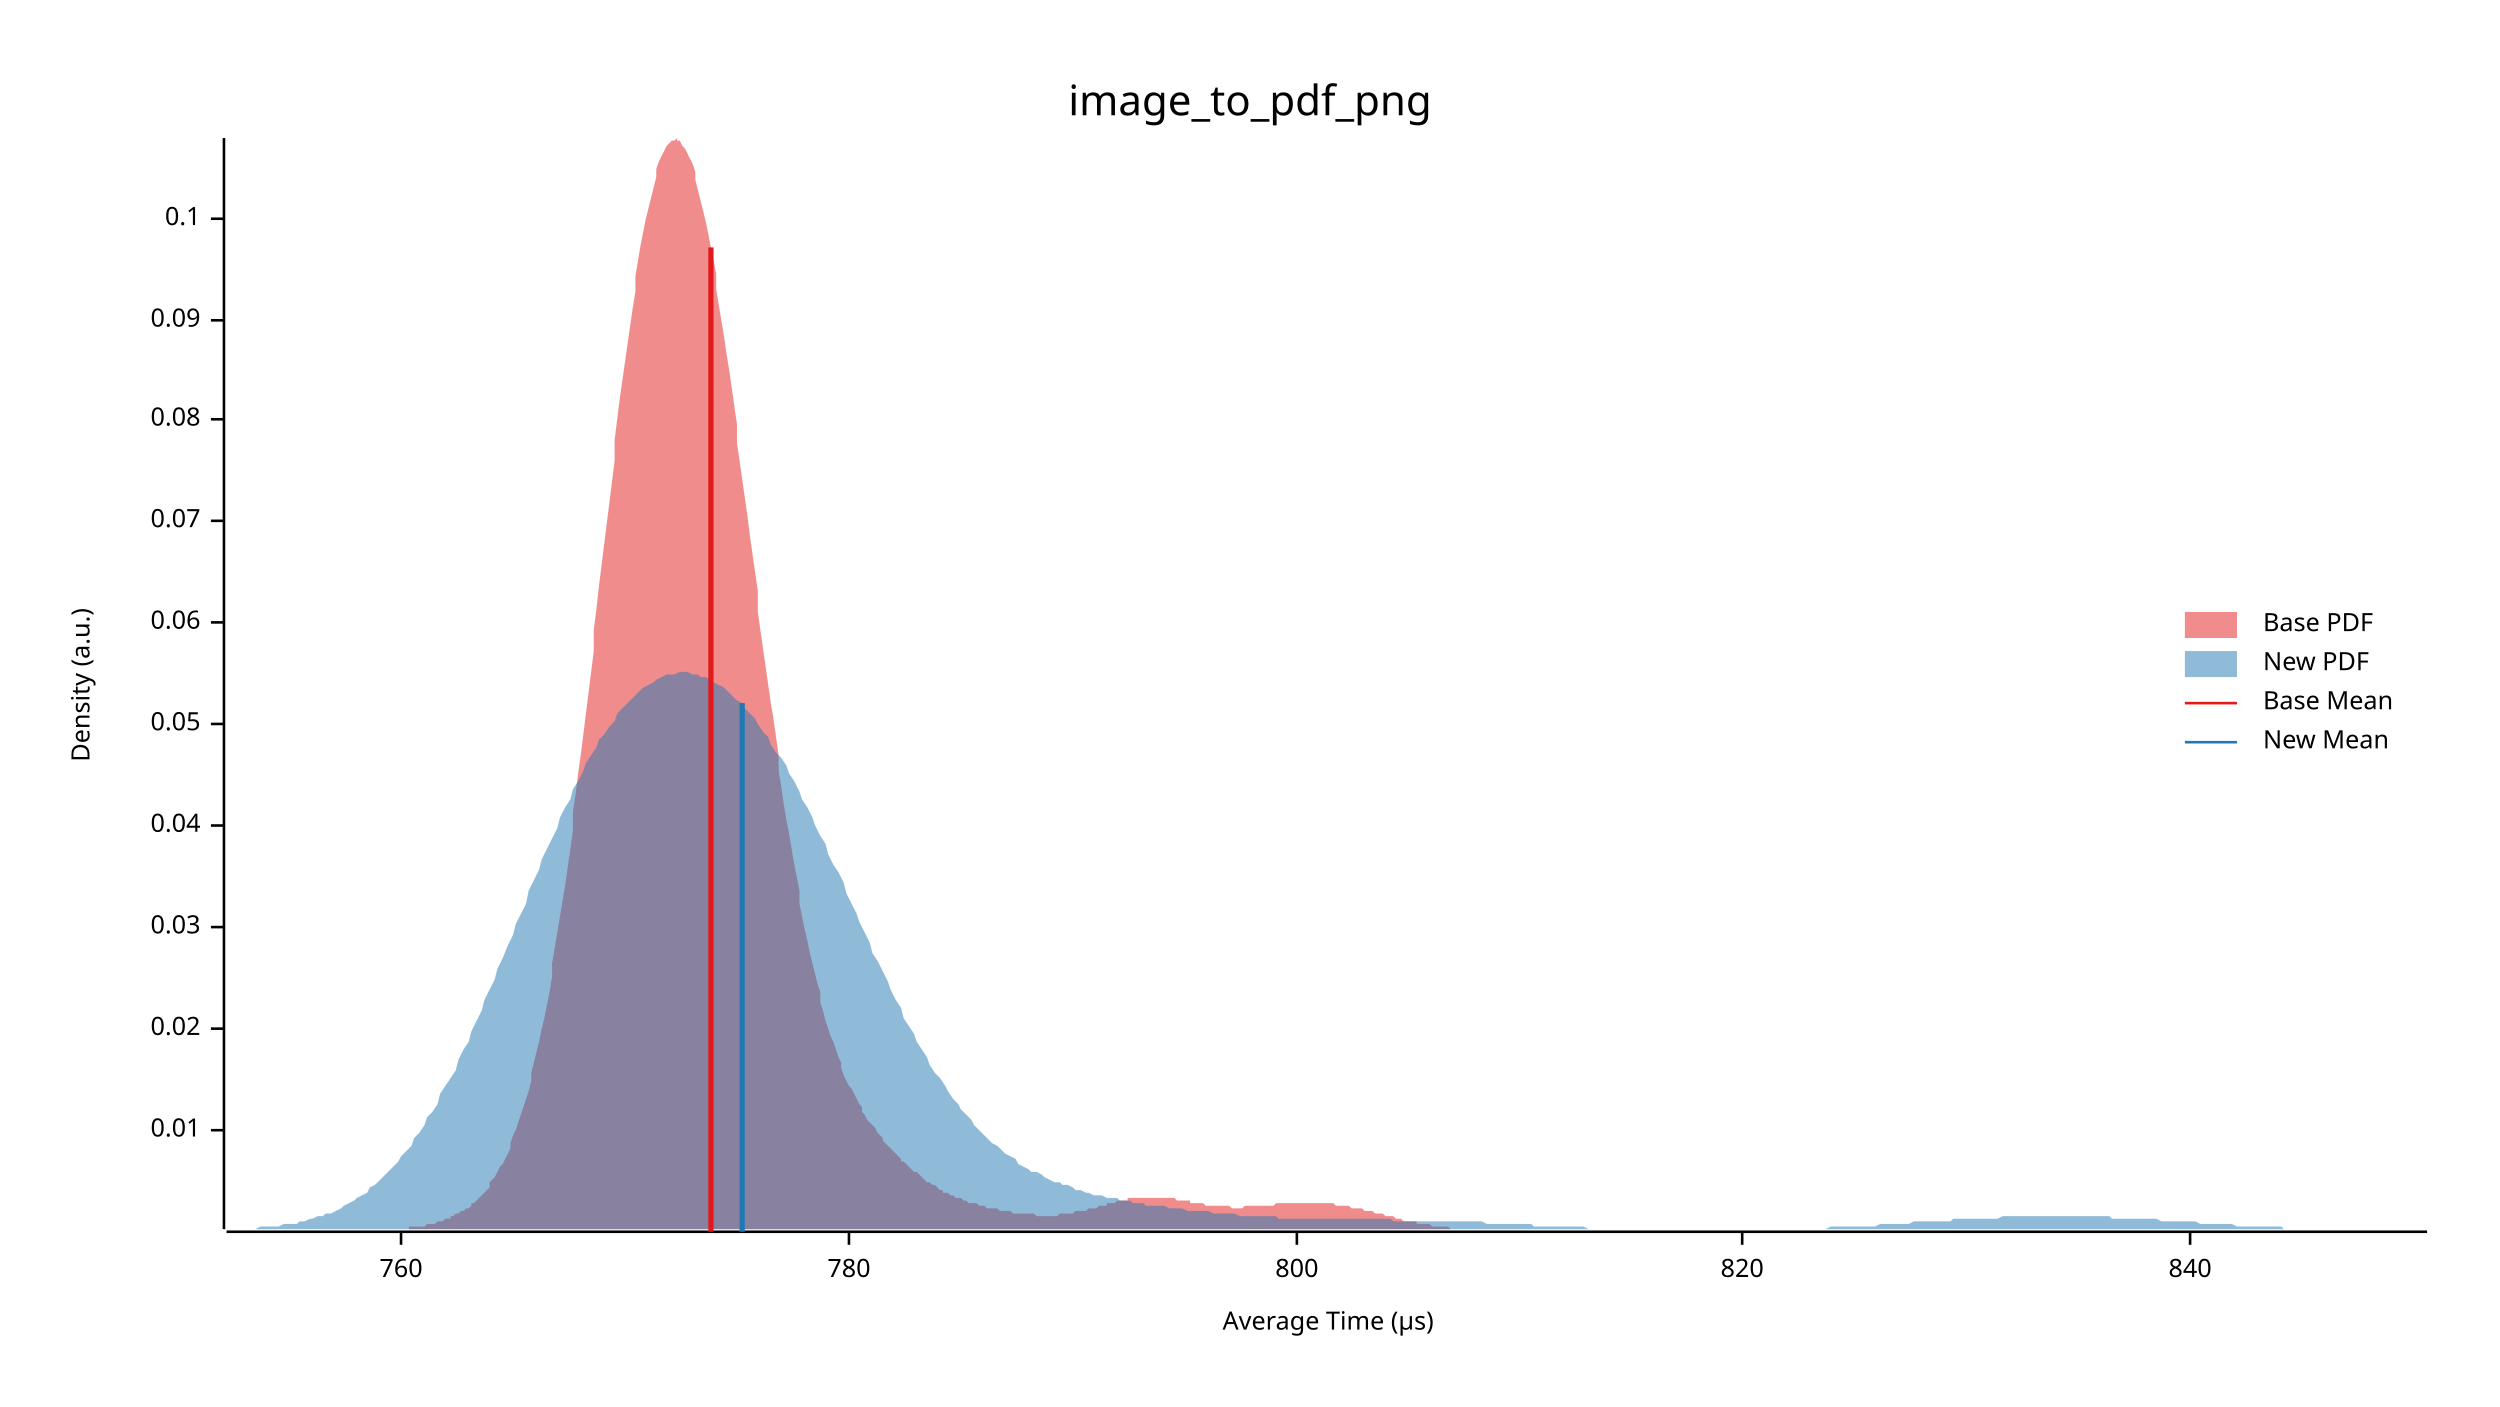
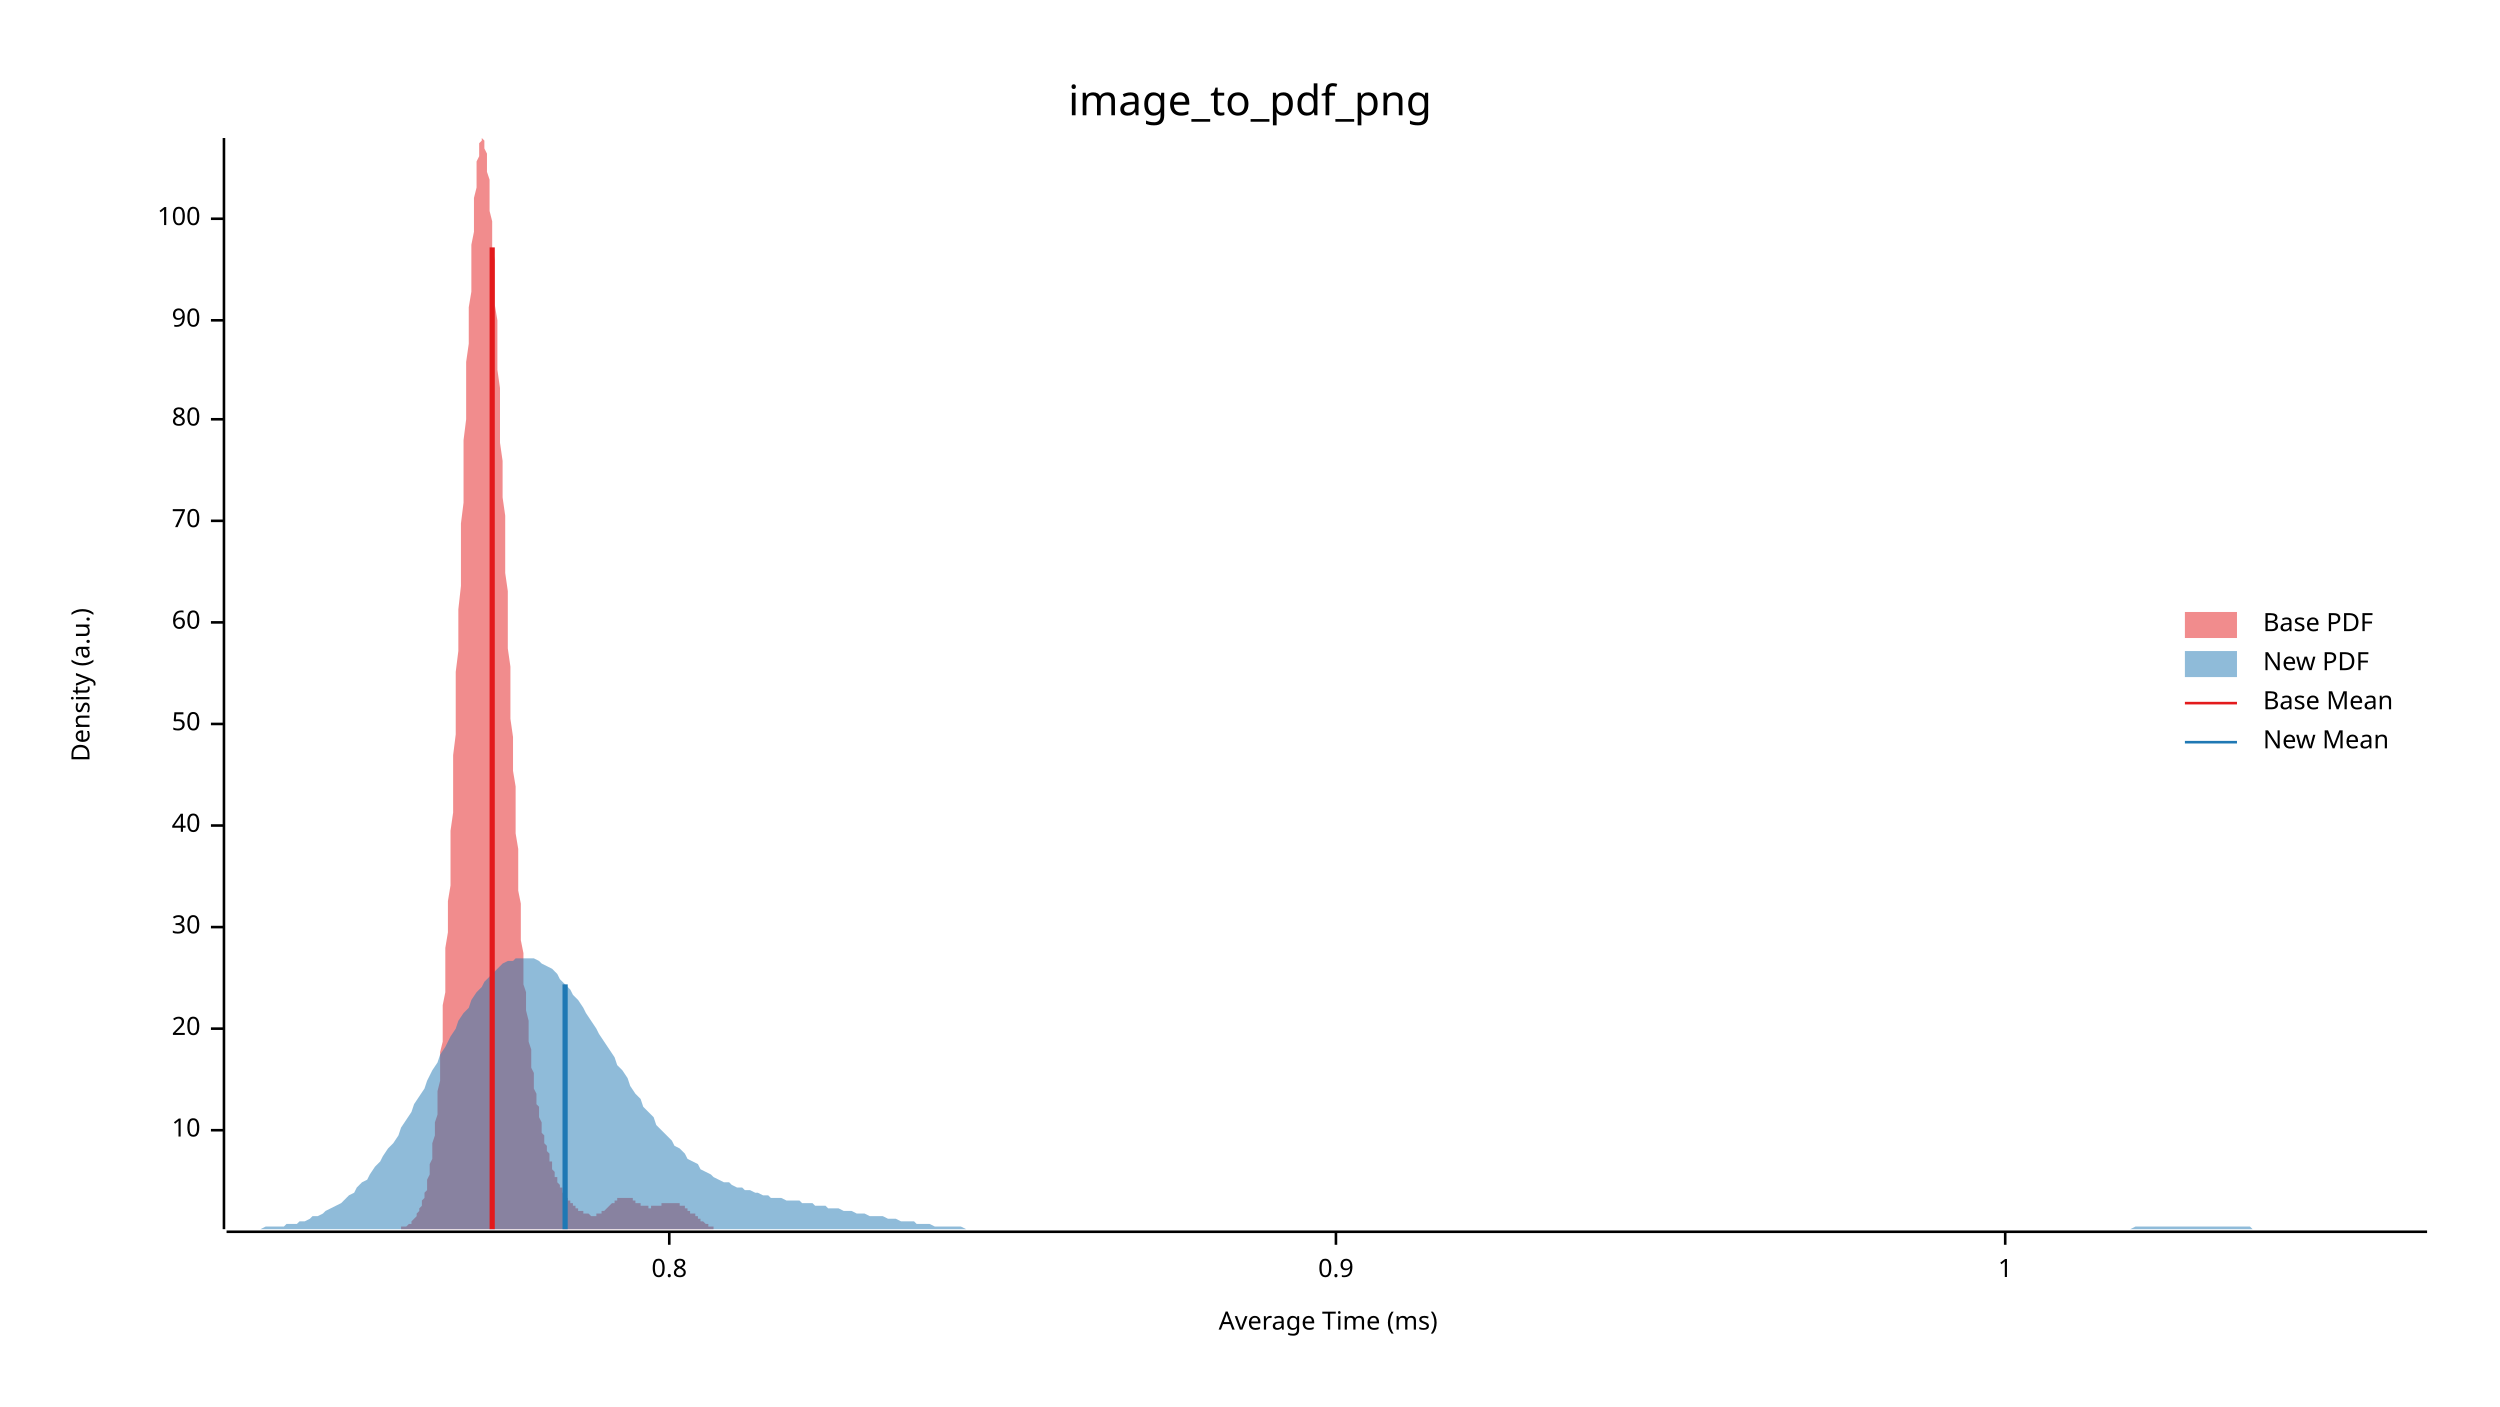
<svg xmlns="http://www.w3.org/2000/svg" width="960" height="540" viewBox="0 0 960 540">
  <text x="480" y="32" dy="0.76em" text-anchor="middle" font-family="sans-serif" font-size="16.129" opacity="1" fill="#000000">
image_to_pdf_png
</text>
  <text x="27" y="263" dy="0.76em" text-anchor="middle" font-family="sans-serif" font-size="9.677" opacity="1" fill="#000000" transform="rotate(270, 27, 263)">
Density (a.u.)
</text>
  <text x="510" y="513" dy="-0.5ex" text-anchor="middle" font-family="sans-serif" font-size="9.677" opacity="1" fill="#000000">
- Average Time (µs)
+ Average Time (ms)
</text>
  <polyline fill="none" opacity="1" stroke="#000000" stroke-width="1" points="86,53 86,472 " />
  <text x="77" y="434" dy="0.5ex" text-anchor="end" font-family="sans-serif" font-size="9.677" opacity="1" fill="#000000">
- 0.01
+ 10
</text>
  <polyline fill="none" opacity="1" stroke="#000000" stroke-width="1" points="81,434 86,434 " />
  <text x="77" y="395" dy="0.5ex" text-anchor="end" font-family="sans-serif" font-size="9.677" opacity="1" fill="#000000">
- 0.02
+ 20
</text>
  <polyline fill="none" opacity="1" stroke="#000000" stroke-width="1" points="81,395 86,395 " />
  <text x="77" y="356" dy="0.5ex" text-anchor="end" font-family="sans-serif" font-size="9.677" opacity="1" fill="#000000">
- 0.03
+ 30
</text>
  <polyline fill="none" opacity="1" stroke="#000000" stroke-width="1" points="81,356 86,356 " />
  <text x="77" y="317" dy="0.5ex" text-anchor="end" font-family="sans-serif" font-size="9.677" opacity="1" fill="#000000">
- 0.04
+ 40
</text>
  <polyline fill="none" opacity="1" stroke="#000000" stroke-width="1" points="81,317 86,317 " />
  <text x="77" y="278" dy="0.5ex" text-anchor="end" font-family="sans-serif" font-size="9.677" opacity="1" fill="#000000">
- 0.05
+ 50
</text>
  <polyline fill="none" opacity="1" stroke="#000000" stroke-width="1" points="81,278 86,278 " />
  <text x="77" y="239" dy="0.5ex" text-anchor="end" font-family="sans-serif" font-size="9.677" opacity="1" fill="#000000">
- 0.06
+ 60
</text>
  <polyline fill="none" opacity="1" stroke="#000000" stroke-width="1" points="81,239 86,239 " />
  <text x="77" y="200" dy="0.5ex" text-anchor="end" font-family="sans-serif" font-size="9.677" opacity="1" fill="#000000">
- 0.07
+ 70
</text>
  <polyline fill="none" opacity="1" stroke="#000000" stroke-width="1" points="81,200 86,200 " />
  <text x="77" y="161" dy="0.5ex" text-anchor="end" font-family="sans-serif" font-size="9.677" opacity="1" fill="#000000">
- 0.08
+ 80
</text>
  <polyline fill="none" opacity="1" stroke="#000000" stroke-width="1" points="81,161 86,161 " />
  <text x="77" y="123" dy="0.5ex" text-anchor="end" font-family="sans-serif" font-size="9.677" opacity="1" fill="#000000">
- 0.09
+ 90
</text>
  <polyline fill="none" opacity="1" stroke="#000000" stroke-width="1" points="81,123 86,123 " />
  <text x="77" y="84" dy="0.5ex" text-anchor="end" font-family="sans-serif" font-size="9.677" opacity="1" fill="#000000">
- 0.1
+ 100
</text>
  <polyline fill="none" opacity="1" stroke="#000000" stroke-width="1" points="81,84 86,84 " />
  <polyline fill="none" opacity="1" stroke="#000000" stroke-width="1" points="87,473 932,473 " />
-   <text x="154" y="483" dy="0.76em" text-anchor="middle" font-family="sans-serif" font-size="9.677" opacity="1" fill="#000000">
- 760
+   <text x="257" y="483" dy="0.76em" text-anchor="middle" font-family="sans-serif" font-size="9.677" opacity="1" fill="#000000">
+ 0.8
</text>
-   <polyline fill="none" opacity="1" stroke="#000000" stroke-width="1" points="154,473 154,478 " />
-   <text x="326" y="483" dy="0.76em" text-anchor="middle" font-family="sans-serif" font-size="9.677" opacity="1" fill="#000000">
- 780
+   <polyline fill="none" opacity="1" stroke="#000000" stroke-width="1" points="257,473 257,478 " />
+   <text x="513" y="483" dy="0.76em" text-anchor="middle" font-family="sans-serif" font-size="9.677" opacity="1" fill="#000000">
+ 0.9
</text>
-   <polyline fill="none" opacity="1" stroke="#000000" stroke-width="1" points="326,473 326,478 " />
-   <text x="498" y="483" dy="0.76em" text-anchor="middle" font-family="sans-serif" font-size="9.677" opacity="1" fill="#000000">
- 800
+   <polyline fill="none" opacity="1" stroke="#000000" stroke-width="1" points="513,473 513,478 " />
+   <text x="770" y="483" dy="0.76em" text-anchor="middle" font-family="sans-serif" font-size="9.677" opacity="1" fill="#000000">
+ 1
</text>
-   <polyline fill="none" opacity="1" stroke="#000000" stroke-width="1" points="498,473 498,478 " />
-   <text x="669" y="483" dy="0.76em" text-anchor="middle" font-family="sans-serif" font-size="9.677" opacity="1" fill="#000000">
- 820
- </text>
-   <polyline fill="none" opacity="1" stroke="#000000" stroke-width="1" points="669,473 669,478 " />
-   <text x="841" y="483" dy="0.76em" text-anchor="middle" font-family="sans-serif" font-size="9.677" opacity="1" fill="#000000">
- 840
- </text>
-   <polyline fill="none" opacity="1" stroke="#000000" stroke-width="1" points="841,473 841,478 " />
-   <polygon opacity="0.5" fill="#E31A1C" points="136,472 137,472 138,472 139,472 140,472 141,472 141,472 142,472 143,472 144,472 145,472 146,472 147,472 148,472 149,472 149,472 150,472 151,472 152,472 153,472 154,472 155,472 156,472 157,472 157,471 158,471 159,471 160,471 161,471 162,471 163,471 164,470 165,470 165,470 166,470 167,470 168,469 169,469 170,469 171,468 172,468 173,468 173,467 174,467 175,466 176,466 177,465 178,465 179,464 180,464 181,463 181,462 182,462 183,461 184,460 185,459 186,458 187,457 188,456 188,454 189,453 190,452 191,450 192,448 193,447 194,445 195,443 196,441 196,439 197,436 198,434 199,431 200,428 201,425 202,422 203,419 204,415 204,412 205,408 206,404 207,400 208,395 209,391 210,386 211,381 212,375 212,370 213,364 214,358 215,352 216,346 217,340 218,333 219,326 220,319 220,312 221,305 222,297 223,290 224,282 225,274 226,266 227,258 228,250 228,242 229,234 230,225 231,217 232,209 233,201 234,193 235,185 236,177 236,169 237,161 238,153 239,146 240,139 241,132 242,125 243,118 244,112 244,106 245,100 246,94 247,89 248,84 249,80 250,76 251,72 252,68 252,65 253,62 254,60 255,58 256,56 257,55 258,54 259,54 260,53 260,54 261,54 262,56 263,57 264,59 265,61 266,63 267,66 267,69 268,73 269,77 270,81 271,85 272,90 273,95 274,100 275,105 275,111 276,117 277,123 278,129 279,136 280,142 281,149 282,156 283,163 283,170 284,177 285,184 286,191 287,198 288,206 289,213 290,220 291,227 291,235 292,242 293,249 294,256 295,263 296,270 297,276 298,283 299,290 299,296 300,302 301,309 302,315 303,320 304,326 305,332 306,337 307,342 307,347 308,352 309,357 310,361 311,366 312,370 313,374 314,378 315,381 315,385 316,388 317,392 318,395 319,398 320,400 321,403 322,406 323,408 323,410 324,413 325,415 326,417 327,418 328,420 329,422 330,424 331,425 331,427 332,428 333,430 334,431 335,432 336,433 337,435 338,436 339,437 339,438 340,439 341,440 342,441 343,442 344,443 345,444 346,445 346,446 347,446 348,447 349,448 350,449 351,450 352,450 353,451 354,452 354,452 355,453 356,454 357,454 358,455 359,455 360,456 361,457 362,457 362,458 363,458 364,458 365,459 366,459 367,460 368,460 369,460 370,461 370,461 371,461 372,462 373,462 374,462 375,462 376,463 377,463 378,463 378,463 379,464 380,464 381,464 382,464 383,464 384,465 385,465 386,465 386,465 387,465 388,465 389,466 390,466 391,466 392,466 393,466 394,466 394,466 395,466 396,466 397,466 398,467 399,467 400,467 401,467 402,467 402,467 403,467 404,467 405,467 406,467 407,466 408,466 409,466 410,466 410,466 411,466 412,466 413,465 414,465 415,465 416,465 417,465 418,464 418,464 419,464 420,464 421,464 422,463 423,463 424,463 425,463 425,462 426,462 427,462 428,462 429,461 430,461 431,461 432,461 433,461 433,460 434,460 435,460 436,460 437,460 438,460 439,460 440,460 441,460 441,460 442,460 443,460 444,460 445,460 446,460 447,460 448,460 449,460 449,460 450,460 451,460 452,461 453,461 454,461 455,461 456,461 457,461 457,462 458,462 459,462 460,462 461,462 462,462 463,463 464,463 465,463 465,463 466,463 467,463 468,463 469,463 470,463 471,463 472,463 473,464 473,464 474,464 475,464 476,464 477,464 478,463 479,463 480,463 481,463 481,463 482,463 483,463 484,463 485,463 486,463 487,463 488,463 489,463 489,463 490,462 491,462 492,462 493,462 494,462 495,462 496,462 497,462 497,462 498,462 499,462 500,462 501,462 502,462 503,462 504,462 504,462 505,462 506,462 507,462 508,462 509,462 510,462 511,462 512,462 512,462 513,463 514,463 515,463 516,463 517,463 518,463 519,464 520,464 520,464 521,464 522,464 523,464 524,465 525,465 526,465 527,465 528,466 528,466 529,466 530,466 531,466 532,467 533,467 534,467 535,467 536,468 536,468 537,468 538,468 539,469 540,469 541,469 542,469 543,469 544,469 544,470 545,470 546,470 547,470 548,470 549,470 550,471 551,471 552,471 552,471 553,471 554,471 555,471 556,471 557,472 558,472 559,472 560,472 560,472 561,472 562,472 563,472 564,472 565,472 566,472 567,472 568,472 568,472 569,472 570,472 571,472 572,472 573,472 574,472 575,472 576,472 576,472 577,472 578,472 579,472 579,472 136,472 " />
-   <polygon opacity="0.5" fill="#1F78B4" points="87,472 88,472 90,472 92,472 93,472 95,472 97,472 98,472 100,471 102,471 103,471 105,471 107,471 109,470 110,470 112,470 114,470 115,469 117,469 119,468 120,468 122,467 124,467 125,466 127,466 129,465 131,464 132,463 134,462 136,461 137,460 139,459 141,458 142,456 144,455 146,453 147,452 149,450 151,448 153,446 154,444 156,442 158,440 159,437 161,435 163,432 164,429 166,427 168,424 169,420 171,417 173,414 175,411 176,407 178,403 180,400 181,396 183,392 185,388 186,384 188,380 190,376 191,372 193,368 195,363 197,359 198,355 200,351 202,347 203,342 205,338 207,334 208,330 210,326 212,322 214,318 215,314 217,310 219,307 220,303 222,300 224,296 225,293 227,290 229,287 230,284 232,282 234,279 236,277 237,274 239,272 241,270 242,269 244,267 246,265 247,264 249,263 251,262 252,261 254,260 256,259 258,259 259,259 261,258 263,258 264,258 266,259 268,259 269,260 271,260 273,261 274,262 276,263 278,264 280,266 281,267 283,269 285,270 286,272 288,274 290,276 291,278 293,281 295,283 296,286 298,289 300,291 302,294 303,297 305,300 307,304 308,307 310,310 312,314 313,317 315,321 317,324 318,328 320,332 322,335 324,339 325,343 327,347 329,351 330,354 332,358 334,362 335,366 337,369 339,373 341,377 342,380 344,384 346,387 347,391 349,394 351,397 352,400 354,403 356,406 357,409 359,412 361,414 363,417 364,419 366,422 368,424 369,426 371,428 373,430 374,432 376,434 378,436 379,437 381,439 383,440 385,442 386,443 388,444 390,445 391,447 393,448 395,449 396,450 398,450 400,451 401,452 403,453 405,454 407,454 408,455 410,455 412,456 413,457 415,457 417,458 418,458 420,459 422,459 423,459 425,460 427,460 429,460 430,461 432,461 434,461 435,462 437,462 439,462 440,463 442,463 444,463 445,463 447,463 449,464 451,464 452,464 454,464 456,465 457,465 459,465 461,465 462,465 464,465 466,466 468,466 469,466 471,466 473,466 474,466 476,467 478,467 479,467 481,467 483,467 484,467 486,467 488,467 490,467 491,468 493,468 495,468 496,468 498,468 500,468 501,468 503,468 505,468 506,468 508,468 510,468 512,468 513,468 515,468 517,468 518,468 520,468 522,468 523,468 525,468 527,468 528,468 530,468 532,468 534,468 535,469 537,469 539,469 540,469 542,469 544,469 545,469 547,469 549,469 550,469 552,469 554,469 556,469 557,469 559,469 561,469 562,469 564,469 566,469 567,469 569,469 571,470 573,470 574,470 576,470 578,470 579,470 581,470 583,470 584,470 586,470 588,470 589,471 591,471 593,471 595,471 596,471 598,471 600,471 601,471 603,471 605,471 606,471 608,471 610,472 611,472 613,472 615,472 617,472 618,472 620,472 622,472 623,472 625,472 627,472 628,472 630,472 632,472 633,472 635,472 637,472 639,472 640,472 642,472 644,472 645,472 647,472 649,472 650,472 652,472 654,472 655,472 657,472 659,472 661,472 662,472 664,472 666,472 667,472 669,472 671,472 672,472 674,472 676,472 677,472 679,472 681,472 683,472 684,472 686,472 688,472 689,472 691,472 693,472 694,472 696,472 698,472 700,472 701,472 703,471 705,471 706,471 708,471 710,471 711,471 713,471 715,471 716,471 718,471 720,471 722,470 723,470 725,470 727,470 728,470 730,470 732,470 733,470 735,469 737,469 738,469 740,469 742,469 744,469 745,469 747,469 749,469 750,468 752,468 754,468 755,468 757,468 759,468 760,468 762,468 764,468 766,468 767,468 769,467 771,467 772,467 774,467 776,467 777,467 779,467 781,467 782,467 784,467 786,467 788,467 789,467 791,467 793,467 794,467 796,467 798,467 799,467 801,467 803,467 804,467 806,467 808,467 810,467 811,468 813,468 815,468 816,468 818,468 820,468 821,468 823,468 825,468 827,468 828,468 830,469 832,469 833,469 835,469 837,469 838,469 840,469 842,469 843,469 845,470 847,470 849,470 850,470 852,470 854,470 855,470 857,470 859,471 860,471 862,471 864,471 865,471 867,471 869,471 871,471 872,471 874,471 876,471 877,472 879,472 881,472 882,472 884,472 886,472 887,472 889,472 891,472 893,472 894,472 896,472 898,472 899,472 901,472 903,472 904,472 906,472 908,472 909,472 911,472 913,472 915,472 916,472 918,472 920,472 921,472 923,472 925,472 926,472 928,472 930,472 932,472 932,472 87,472 " />
-   <polyline fill="none" opacity="1" stroke="#E31A1C" stroke-width="2" points="273,473 273,95 " />
-   <polyline fill="none" opacity="1" stroke="#1F78B4" stroke-width="2" points="285,473 285,270 " />
+   <polyline fill="none" opacity="1" stroke="#000000" stroke-width="1" points="770,473 770,478 " />
+   <polygon opacity="0.5" fill="#E31A1C" points="148,472 149,472 149,472 149,472 149,472 150,472 150,472 150,472 151,472 151,472 151,472 151,472 152,472 152,472 152,472 152,472 153,472 153,472 153,472 153,472 154,472 154,472 154,472 154,471 155,471 155,471 155,471 156,471 156,471 156,471 156,471 157,470 157,470 157,470 157,470 158,470 158,469 158,469 158,469 159,468 159,468 159,468 160,467 160,467 160,466 160,466 161,465 161,465 161,464 161,464 162,463 162,462 162,461 162,461 163,460 163,459 163,458 164,457 164,456 164,454 164,453 165,451 165,450 165,448 165,447 166,445 166,443 166,441 166,439 167,436 167,434 167,431 168,428 168,425 168,422 168,419 169,415 169,412 169,408 169,404 170,400 170,395 170,391 170,386 171,381 171,375 171,370 171,364 172,358 172,352 172,346 173,340 173,333 173,326 173,319 174,312 174,305 174,297 174,290 175,282 175,274 175,266 175,258 176,250 176,242 176,234 177,225 177,217 177,209 177,201 178,193 178,185 178,177 178,169 179,161 179,153 179,146 179,139 180,132 180,125 180,118 181,112 181,106 181,100 181,94 182,89 182,84 182,80 182,76 183,72 183,68 183,65 183,62 184,60 184,58 184,56 184,55 185,54 185,54 185,53 186,54 186,54 186,56 186,57 187,59 187,61 187,63 187,66 188,69 188,73 188,77 188,81 189,85 189,90 189,95 190,100 190,105 190,111 190,117 191,123 191,129 191,136 191,142 192,149 192,156 192,163 192,170 193,177 193,184 193,191 194,198 194,206 194,213 194,220 195,227 195,235 195,242 195,249 196,256 196,263 196,270 196,276 197,283 197,290 197,296 198,302 198,309 198,315 198,320 199,326 199,332 199,337 199,342 200,347 200,352 200,357 200,361 201,366 201,370 201,374 201,378 202,381 202,385 202,388 203,392 203,395 203,398 203,400 204,403 204,406 204,408 204,410 205,412 205,415 205,417 205,418 206,420 206,422 206,424 207,425 207,427 207,428 207,429 208,431 208,432 208,433 208,435 209,436 209,437 209,438 209,439 210,440 210,441 210,442 211,443 211,444 211,445 211,446 212,446 212,447 212,448 212,449 213,450 213,450 213,451 213,452 214,452 214,453 214,454 214,454 215,455 215,455 215,456 216,456 216,457 216,457 216,458 217,458 217,459 217,459 217,460 218,460 218,460 218,461 218,461 219,461 219,462 219,462 220,462 220,462 220,463 220,463 221,463 221,463 221,464 221,464 222,464 222,464 222,464 222,465 223,465 223,465 223,465 224,465 224,465 224,465 224,466 225,466 225,466 225,466 225,466 226,466 226,466 226,466 226,466 227,467 227,467 227,467 228,467 228,467 228,467 228,467 229,467 229,467 229,466 229,466 230,466 230,466 230,466 230,466 231,466 231,466 231,465 231,465 232,465 232,465 232,465 233,464 233,464 233,464 233,464 234,463 234,463 234,463 234,463 235,462 235,462 235,462 235,462 236,462 236,461 236,461 237,461 237,461 237,461 237,460 238,460 238,460 238,460 238,460 239,460 239,460 239,460 239,460 240,460 240,460 240,460 241,460 241,460 241,460 241,460 242,460 242,460 242,460 242,460 243,460 243,461 243,461 243,461 244,461 244,461 244,461 244,462 245,462 245,462 245,462 246,462 246,462 246,463 246,463 247,463 247,463 247,463 247,463 248,463 248,463 248,463 248,463 249,463 249,463 249,464 250,464 250,464 250,464 250,463 251,463 251,463 251,463 251,463 252,463 252,463 252,463 252,463 253,463 253,463 253,463 254,463 254,463 254,463 254,462 255,462 255,462 255,462 255,462 256,462 256,462 256,462 256,462 257,462 257,462 257,462 258,462 258,462 258,462 258,462 259,462 259,462 259,462 259,462 260,462 260,462 260,462 260,462 261,462 261,462 261,463 261,463 262,463 262,463 262,463 263,463 263,463 263,464 263,464 264,464 264,464 264,464 264,465 265,465 265,465 265,465 265,466 266,466 266,466 266,466 267,466 267,467 267,467 267,467 268,467 268,468 268,468 268,468 269,468 269,468 269,469 269,469 270,469 270,469 270,469 271,470 271,470 271,470 271,470 272,470 272,470 272,471 272,471 273,471 273,471 273,471 273,471 274,471 274,471 274,471 274,472 275,472 275,472 275,472 276,472 276,472 276,472 276,472 277,472 277,472 277,472 277,472 278,472 278,472 278,472 278,472 279,472 279,472 279,472 280,472 280,472 280,472 280,472 281,472 281,472 281,472 148,472 " />
+   <polygon opacity="0.5" fill="#1F78B4" points="87,472 88,472 90,472 92,472 93,472 95,472 97,472 98,472 100,472 102,471 103,471 105,471 107,471 109,471 110,470 112,470 114,470 115,469 117,469 119,468 120,467 122,467 124,466 125,465 127,464 129,463 131,462 132,461 134,459 136,458 137,456 139,454 141,453 142,451 144,448 146,446 147,444 149,441 151,439 153,436 154,433 156,430 158,427 159,424 161,421 163,418 164,415 166,411 168,408 169,405 171,402 173,398 175,395 176,392 178,389 180,387 181,384 183,381 185,379 186,377 188,375 190,373 191,372 193,370 195,369 197,369 198,368 200,368 202,368 203,368 205,368 207,369 208,370 210,371 212,372 214,374 215,376 217,378 219,380 220,382 222,384 224,387 225,389 227,392 229,395 230,397 232,400 234,403 236,406 237,409 239,411 241,414 242,417 244,420 246,422 247,425 249,427 251,429 252,432 254,434 256,436 258,438 259,440 261,441 263,443 264,445 266,446 268,447 269,449 271,450 273,451 274,452 276,453 278,454 280,454 281,455 283,456 285,456 286,457 288,457 290,458 291,458 293,459 295,459 296,460 298,460 300,460 302,461 303,461 305,461 307,461 308,462 310,462 312,462 313,463 315,463 317,463 318,464 320,464 322,464 324,465 325,465 327,465 329,466 330,466 332,466 334,467 335,467 337,467 339,467 341,468 342,468 344,468 346,469 347,469 349,469 351,469 352,470 354,470 356,470 357,470 359,471 361,471 363,471 364,471 366,471 368,471 369,471 371,472 373,472 374,472 376,472 378,472 379,472 381,472 383,472 385,472 386,472 388,472 390,472 391,472 393,472 395,472 396,472 398,472 400,472 401,472 403,472 405,472 407,472 408,472 410,472 412,472 413,472 415,472 417,472 418,472 420,472 422,472 423,472 425,472 427,472 429,472 430,472 432,472 434,472 435,472 437,472 439,472 440,472 442,472 444,472 445,472 447,472 449,472 451,472 452,472 454,472 456,472 457,472 459,472 461,472 462,472 464,472 466,472 468,472 469,472 471,472 473,472 474,472 476,472 478,472 479,472 481,472 483,472 484,472 486,472 488,472 490,472 491,472 493,472 495,472 496,472 498,472 500,472 501,472 503,472 505,472 506,472 508,472 510,472 512,472 513,472 515,472 517,472 518,472 520,472 522,472 523,472 525,472 527,472 528,472 530,472 532,472 534,472 535,472 537,472 539,472 540,472 542,472 544,472 545,472 547,472 549,472 550,472 552,472 554,472 556,472 557,472 559,472 561,472 562,472 564,472 566,472 567,472 569,472 571,472 573,472 574,472 576,472 578,472 579,472 581,472 583,472 584,472 586,472 588,472 589,472 591,472 593,472 595,472 596,472 598,472 600,472 601,472 603,472 605,472 606,472 608,472 610,472 611,472 613,472 615,472 617,472 618,472 620,472 622,472 623,472 625,472 627,472 628,472 630,472 632,472 633,472 635,472 637,472 639,472 640,472 642,472 644,472 645,472 647,472 649,472 650,472 652,472 654,472 655,472 657,472 659,472 661,472 662,472 664,472 666,472 667,472 669,472 671,472 672,472 674,472 676,472 677,472 679,472 681,472 683,472 684,472 686,472 688,472 689,472 691,472 693,472 694,472 696,472 698,472 700,472 701,472 703,472 705,472 706,472 708,472 710,472 711,472 713,472 715,472 716,472 718,472 720,472 722,472 723,472 725,472 727,472 728,472 730,472 732,472 733,472 735,472 737,472 738,472 740,472 742,472 744,472 745,472 747,472 749,472 750,472 752,472 754,472 755,472 757,472 759,472 760,472 762,472 764,472 766,472 767,472 769,472 771,472 772,472 774,472 776,472 777,472 779,472 781,472 782,472 784,472 786,472 788,472 789,472 791,472 793,472 794,472 796,472 798,472 799,472 801,472 803,472 804,472 806,472 808,472 810,472 811,472 813,472 815,472 816,472 818,472 820,471 821,471 823,471 825,471 827,471 828,471 830,471 832,471 833,471 835,471 837,471 838,471 840,471 842,471 843,471 845,471 847,471 849,471 850,471 852,471 854,471 855,471 857,471 859,471 860,471 862,471 864,471 865,472 867,472 869,472 871,472 872,472 874,472 876,472 877,472 879,472 881,472 882,472 884,472 886,472 887,472 889,472 891,472 893,472 894,472 896,472 898,472 899,472 901,472 903,472 904,472 906,472 908,472 909,472 911,472 913,472 915,472 916,472 918,472 920,472 921,472 923,472 925,472 926,472 928,472 930,472 932,472 932,472 87,472 " />
+   <polyline fill="none" opacity="1" stroke="#E31A1C" stroke-width="2" points="189,472 189,95 " />
+   <polyline fill="none" opacity="1" stroke="#1F78B4" stroke-width="2" points="217,472 217,378 " />
  <text x="869" y="235" dy="0.76em" text-anchor="start" font-family="sans-serif" font-size="9.677" opacity="1" fill="#000000">
Base PDF
</text>
  <text x="869" y="250" dy="0.76em" text-anchor="start" font-family="sans-serif" font-size="9.677" opacity="1" fill="#000000">
New PDF
</text>
  <text x="869" y="265" dy="0.76em" text-anchor="start" font-family="sans-serif" font-size="9.677" opacity="1" fill="#000000">
Base Mean
</text>
  <text x="869" y="280" dy="0.76em" text-anchor="start" font-family="sans-serif" font-size="9.677" opacity="1" fill="#000000">
New Mean
</text>
  <rect x="839" y="235" width="20" height="10" opacity="0.5" fill="#E31A1C" stroke="none" />
  <rect x="839" y="250" width="20" height="10" opacity="0.5" fill="#1F78B4" stroke="none" />
  <polyline fill="none" opacity="1" stroke="#E31A1C" stroke-width="1" points="839,270 859,270 " />
  <polyline fill="none" opacity="1" stroke="#1F78B4" stroke-width="1" points="839,285 859,285 " />
</svg>
